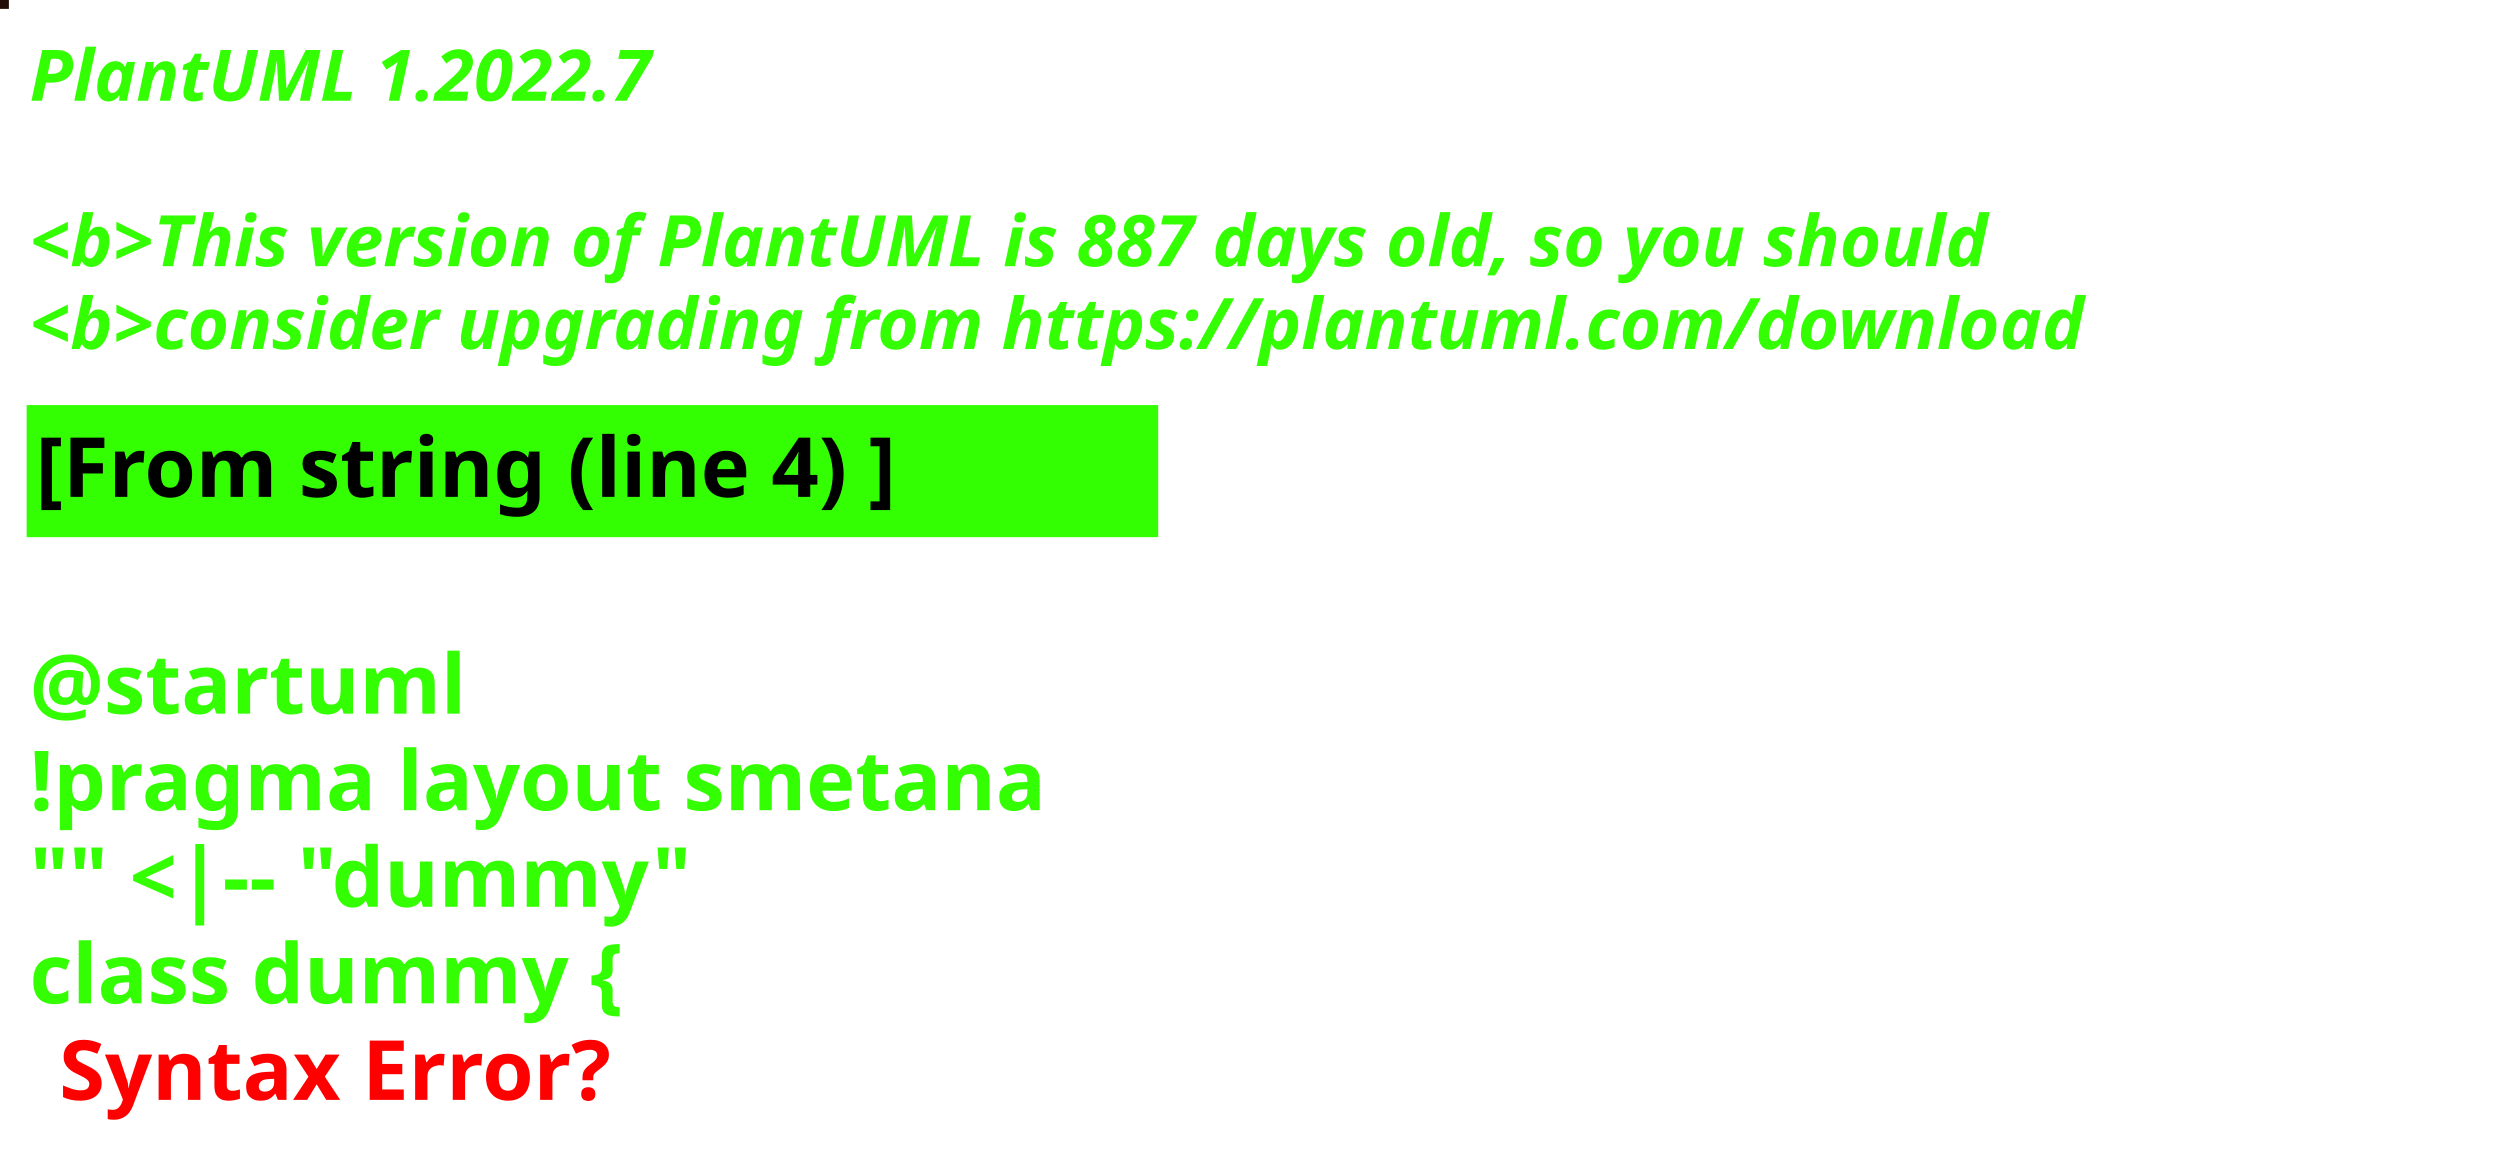
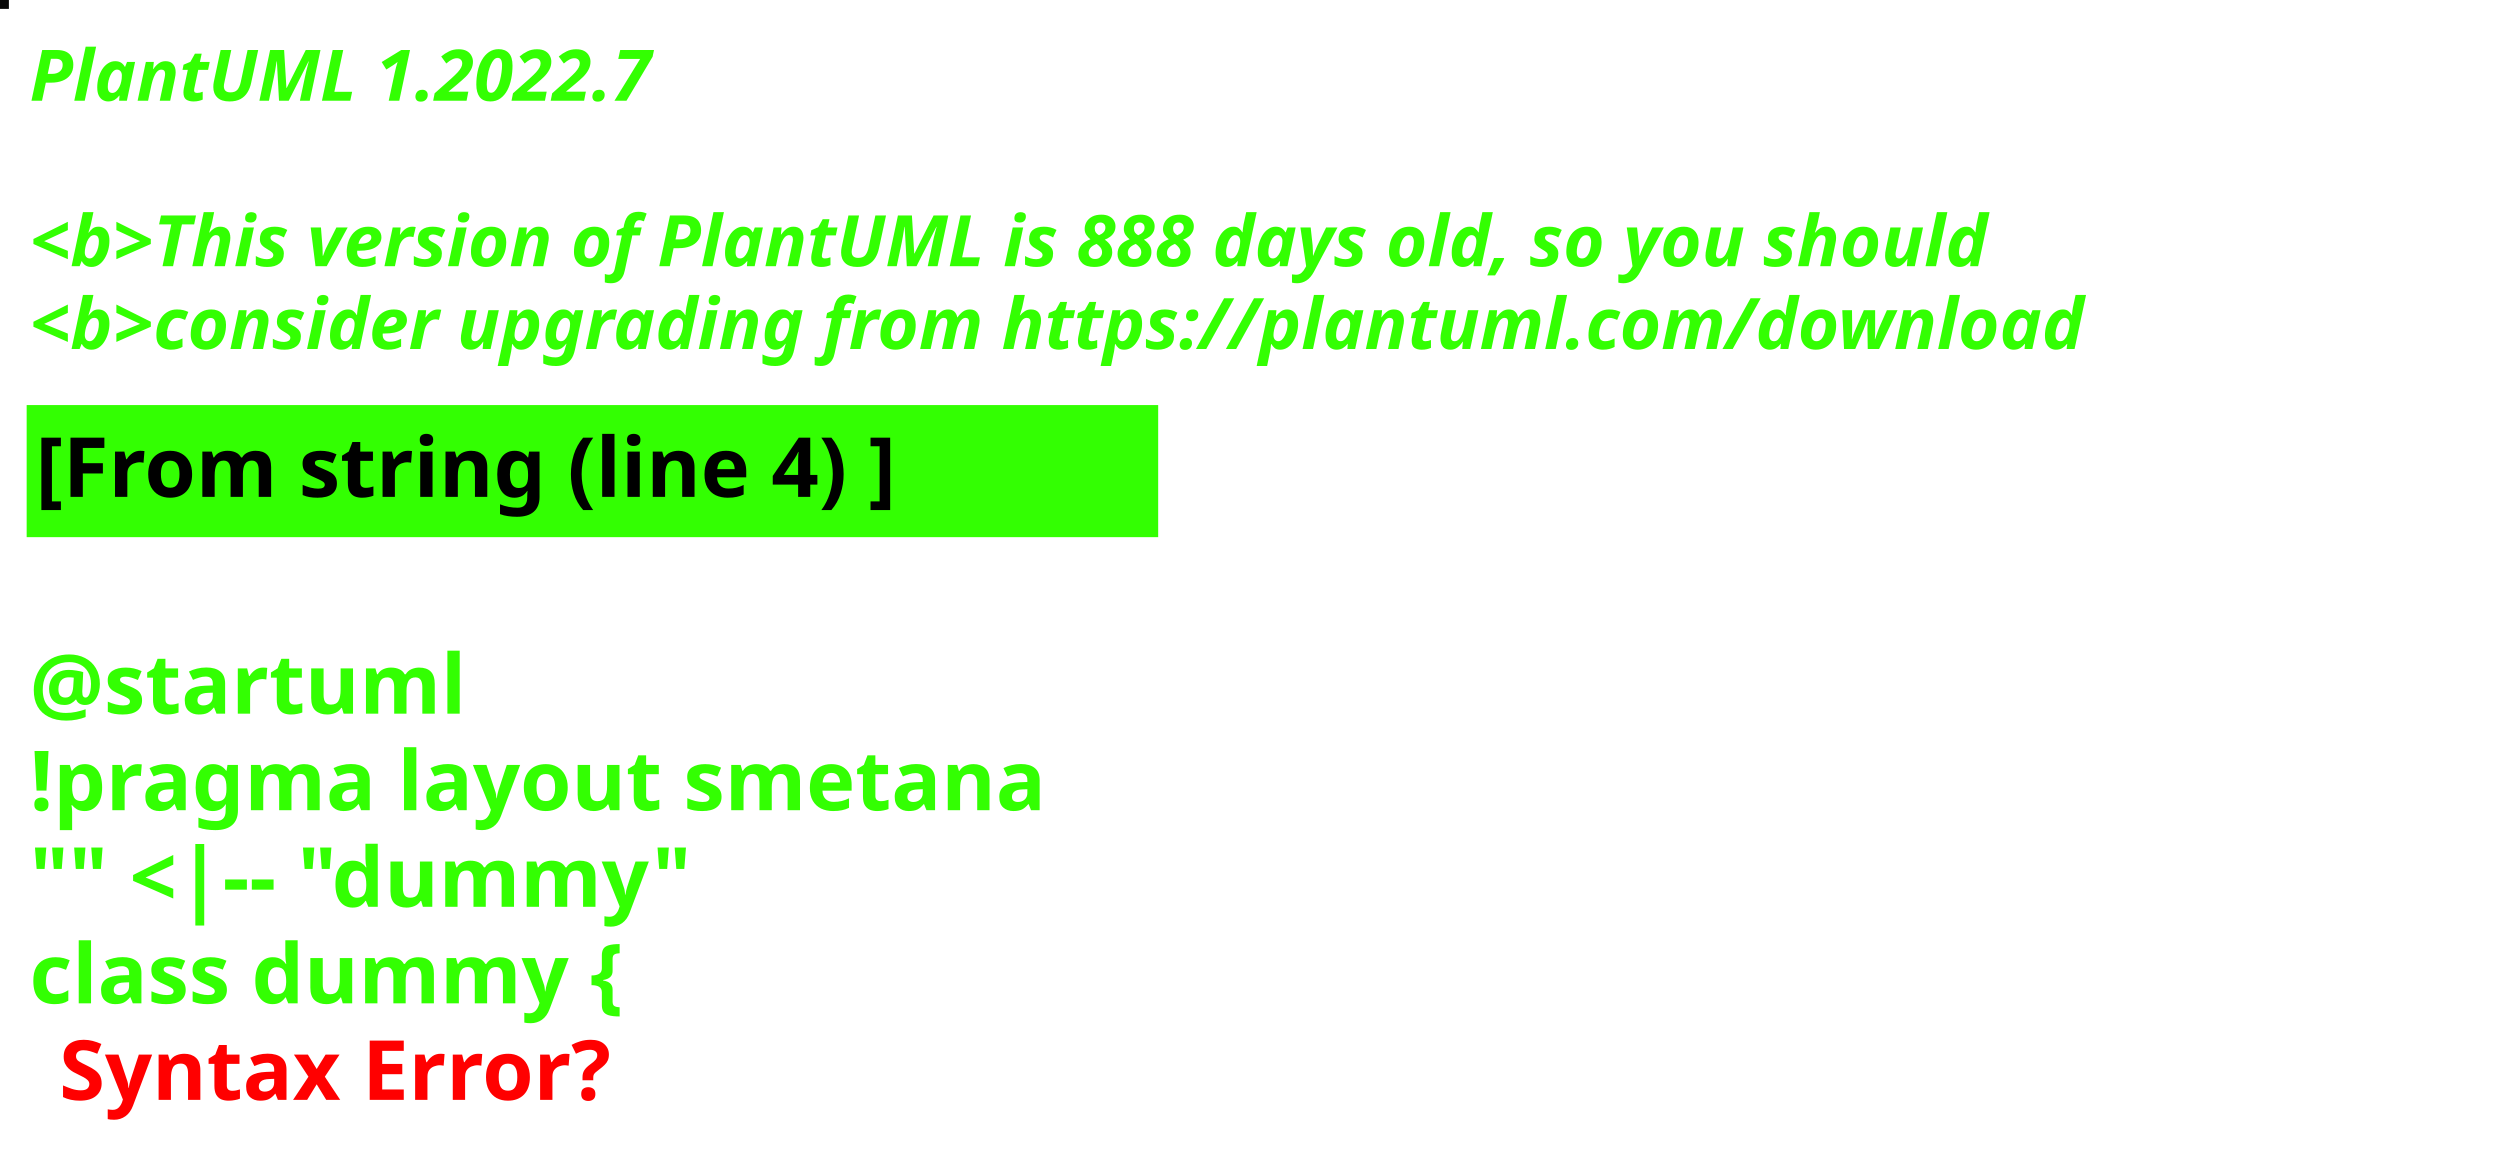
<svg xmlns="http://www.w3.org/2000/svg" contentStyleType="text/css" height="194px" preserveAspectRatio="none" style="width:422px;height:194px;background:#000000;" version="1.1" viewBox="0 0 422 194" width="422px" zoomAndPan="magnify">
  <defs />
  <g>
-     <rect fill="#230F07" height="1" style="stroke:#230F07;stroke-width:1.0;" width="1" x="0" y="0" />
+     <rect fill="#080808" height="1" style="stroke:#080808;stroke-width:1.0;" width="1" x="0" y="0" />
    <text fill="#33FF02" font-family="sans-serif" font-size="12" font-style="italic" font-weight="bold" lengthAdjust="spacing" textLength="127" x="5" y="17">PlantUML 1.2022.7</text>
    <text fill="#33FF02" font-family="sans-serif" font-size="12" font-style="italic" font-weight="bold" lengthAdjust="spacing" textLength="4" x="5" y="30.969"> </text>
-     <text fill="#33FF02" font-family="sans-serif" font-size="12" font-style="italic" font-weight="bold" lengthAdjust="spacing" textLength="399" x="5" y="44.938">&lt;b&gt;This version of PlantUML is 887 days old, so you should</text>
+     <text fill="#33FF02" font-family="sans-serif" font-size="12" font-style="italic" font-weight="bold" lengthAdjust="spacing" textLength="399" x="5" y="44.938">&lt;b&gt;This version of PlantUML is 888 days old, so you should</text>
    <text fill="#33FF02" font-family="sans-serif" font-size="12" font-style="italic" font-weight="bold" lengthAdjust="spacing" textLength="408" x="5" y="58.906">&lt;b&gt;consider upgrading from https://plantuml.com/download</text>
    <rect fill="#33FF02" height="21.297" style="stroke:#33FF02;stroke-width:1.0;" width="190" x="5" y="68.875" />
    <text fill="#000000" font-family="sans-serif" font-size="14" font-weight="bold" lengthAdjust="spacing" textLength="168" x="6" y="83.875">[From string (line 4) ]</text>
    <text fill="#33FF02" font-family="sans-serif" font-size="14" font-weight="bold" lengthAdjust="spacing" textLength="5" x="5" y="104.172"> </text>
    <text fill="#33FF02" font-family="sans-serif" font-size="14" font-weight="bold" lengthAdjust="spacing" textLength="79" x="5" y="120.469">@startuml</text>
    <text fill="#33FF02" font-family="sans-serif" font-size="14" font-weight="bold" lengthAdjust="spacing" textLength="190" x="5" y="136.766">!pragma layout smetana</text>
    <text fill="#33FF02" font-family="sans-serif" font-size="14" font-weight="bold" lengthAdjust="spacing" textLength="124" x="5" y="153.062">"" &lt;|-- "dummy"</text>
    <text fill="#33FF02" font-family="sans-serif" font-size="14" font-weight="bold" lengthAdjust="spacing" text-decoration="wavy underline" textLength="117" x="5" y="169.359">class dummy {</text>
    <text fill="#FF0000" font-family="sans-serif" font-size="14" font-weight="bold" lengthAdjust="spacing" textLength="106" x="10" y="185.656">Syntax Error?</text>
  </g>
</svg>
